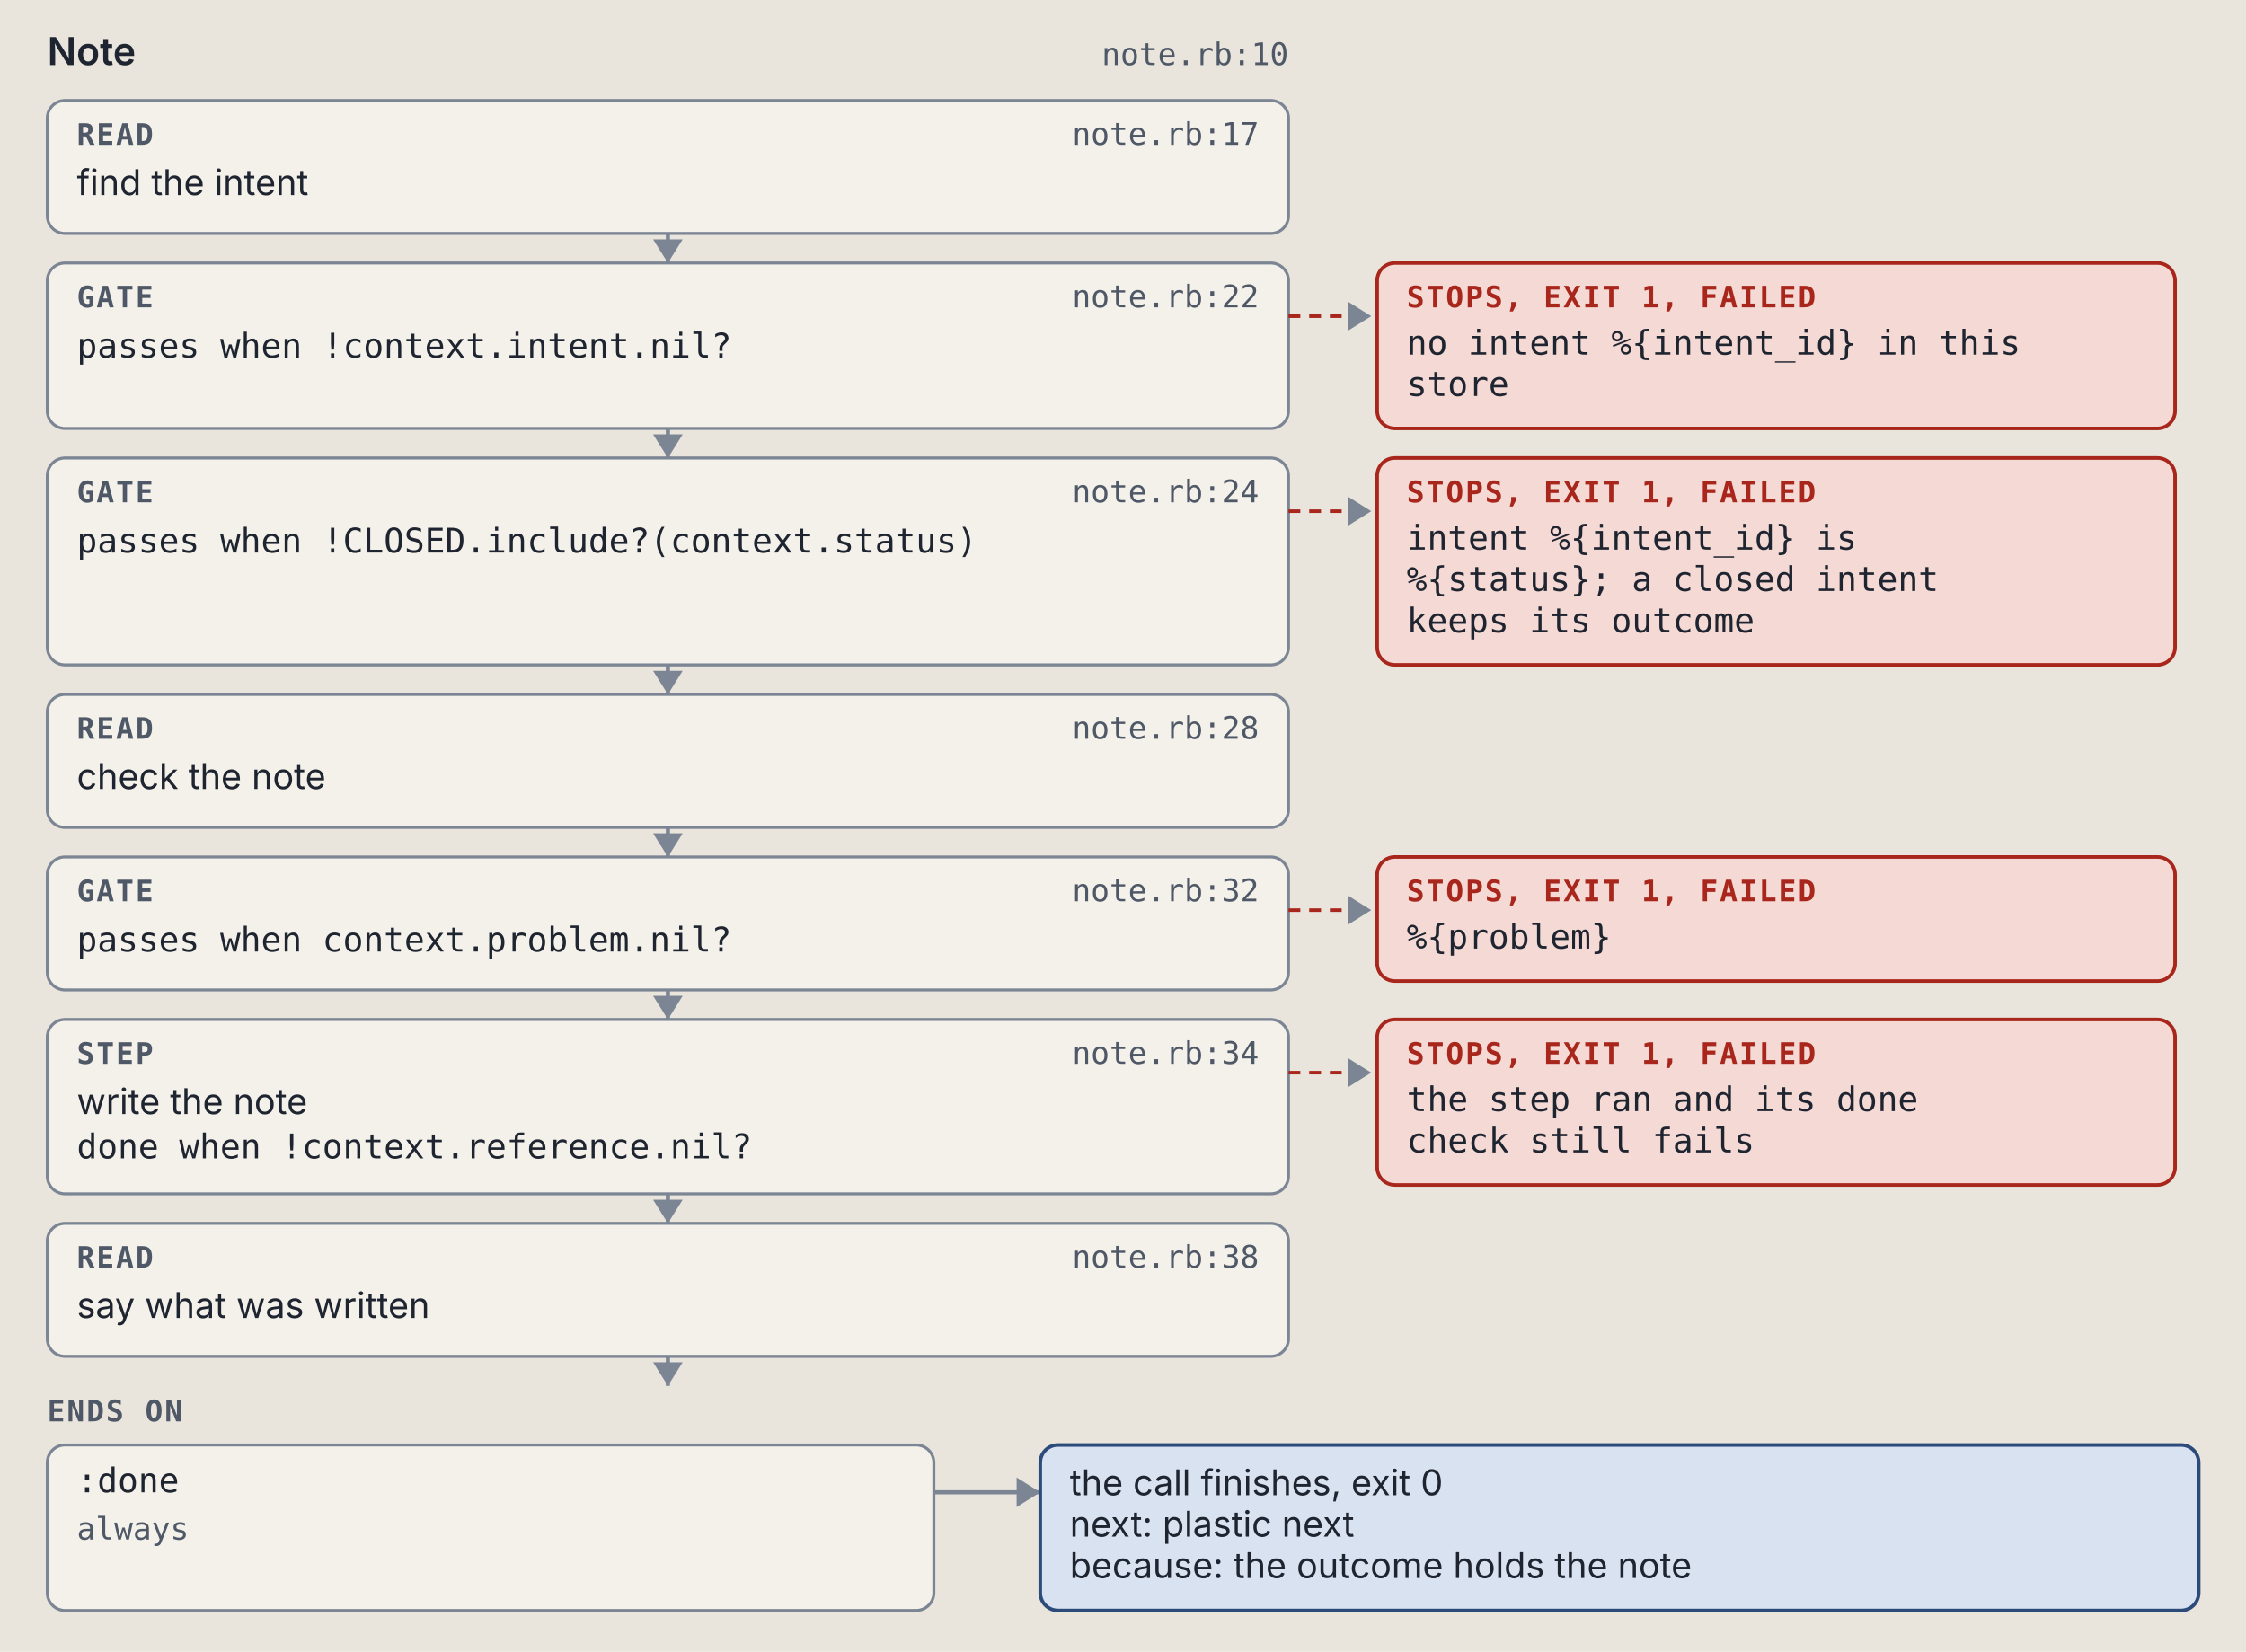
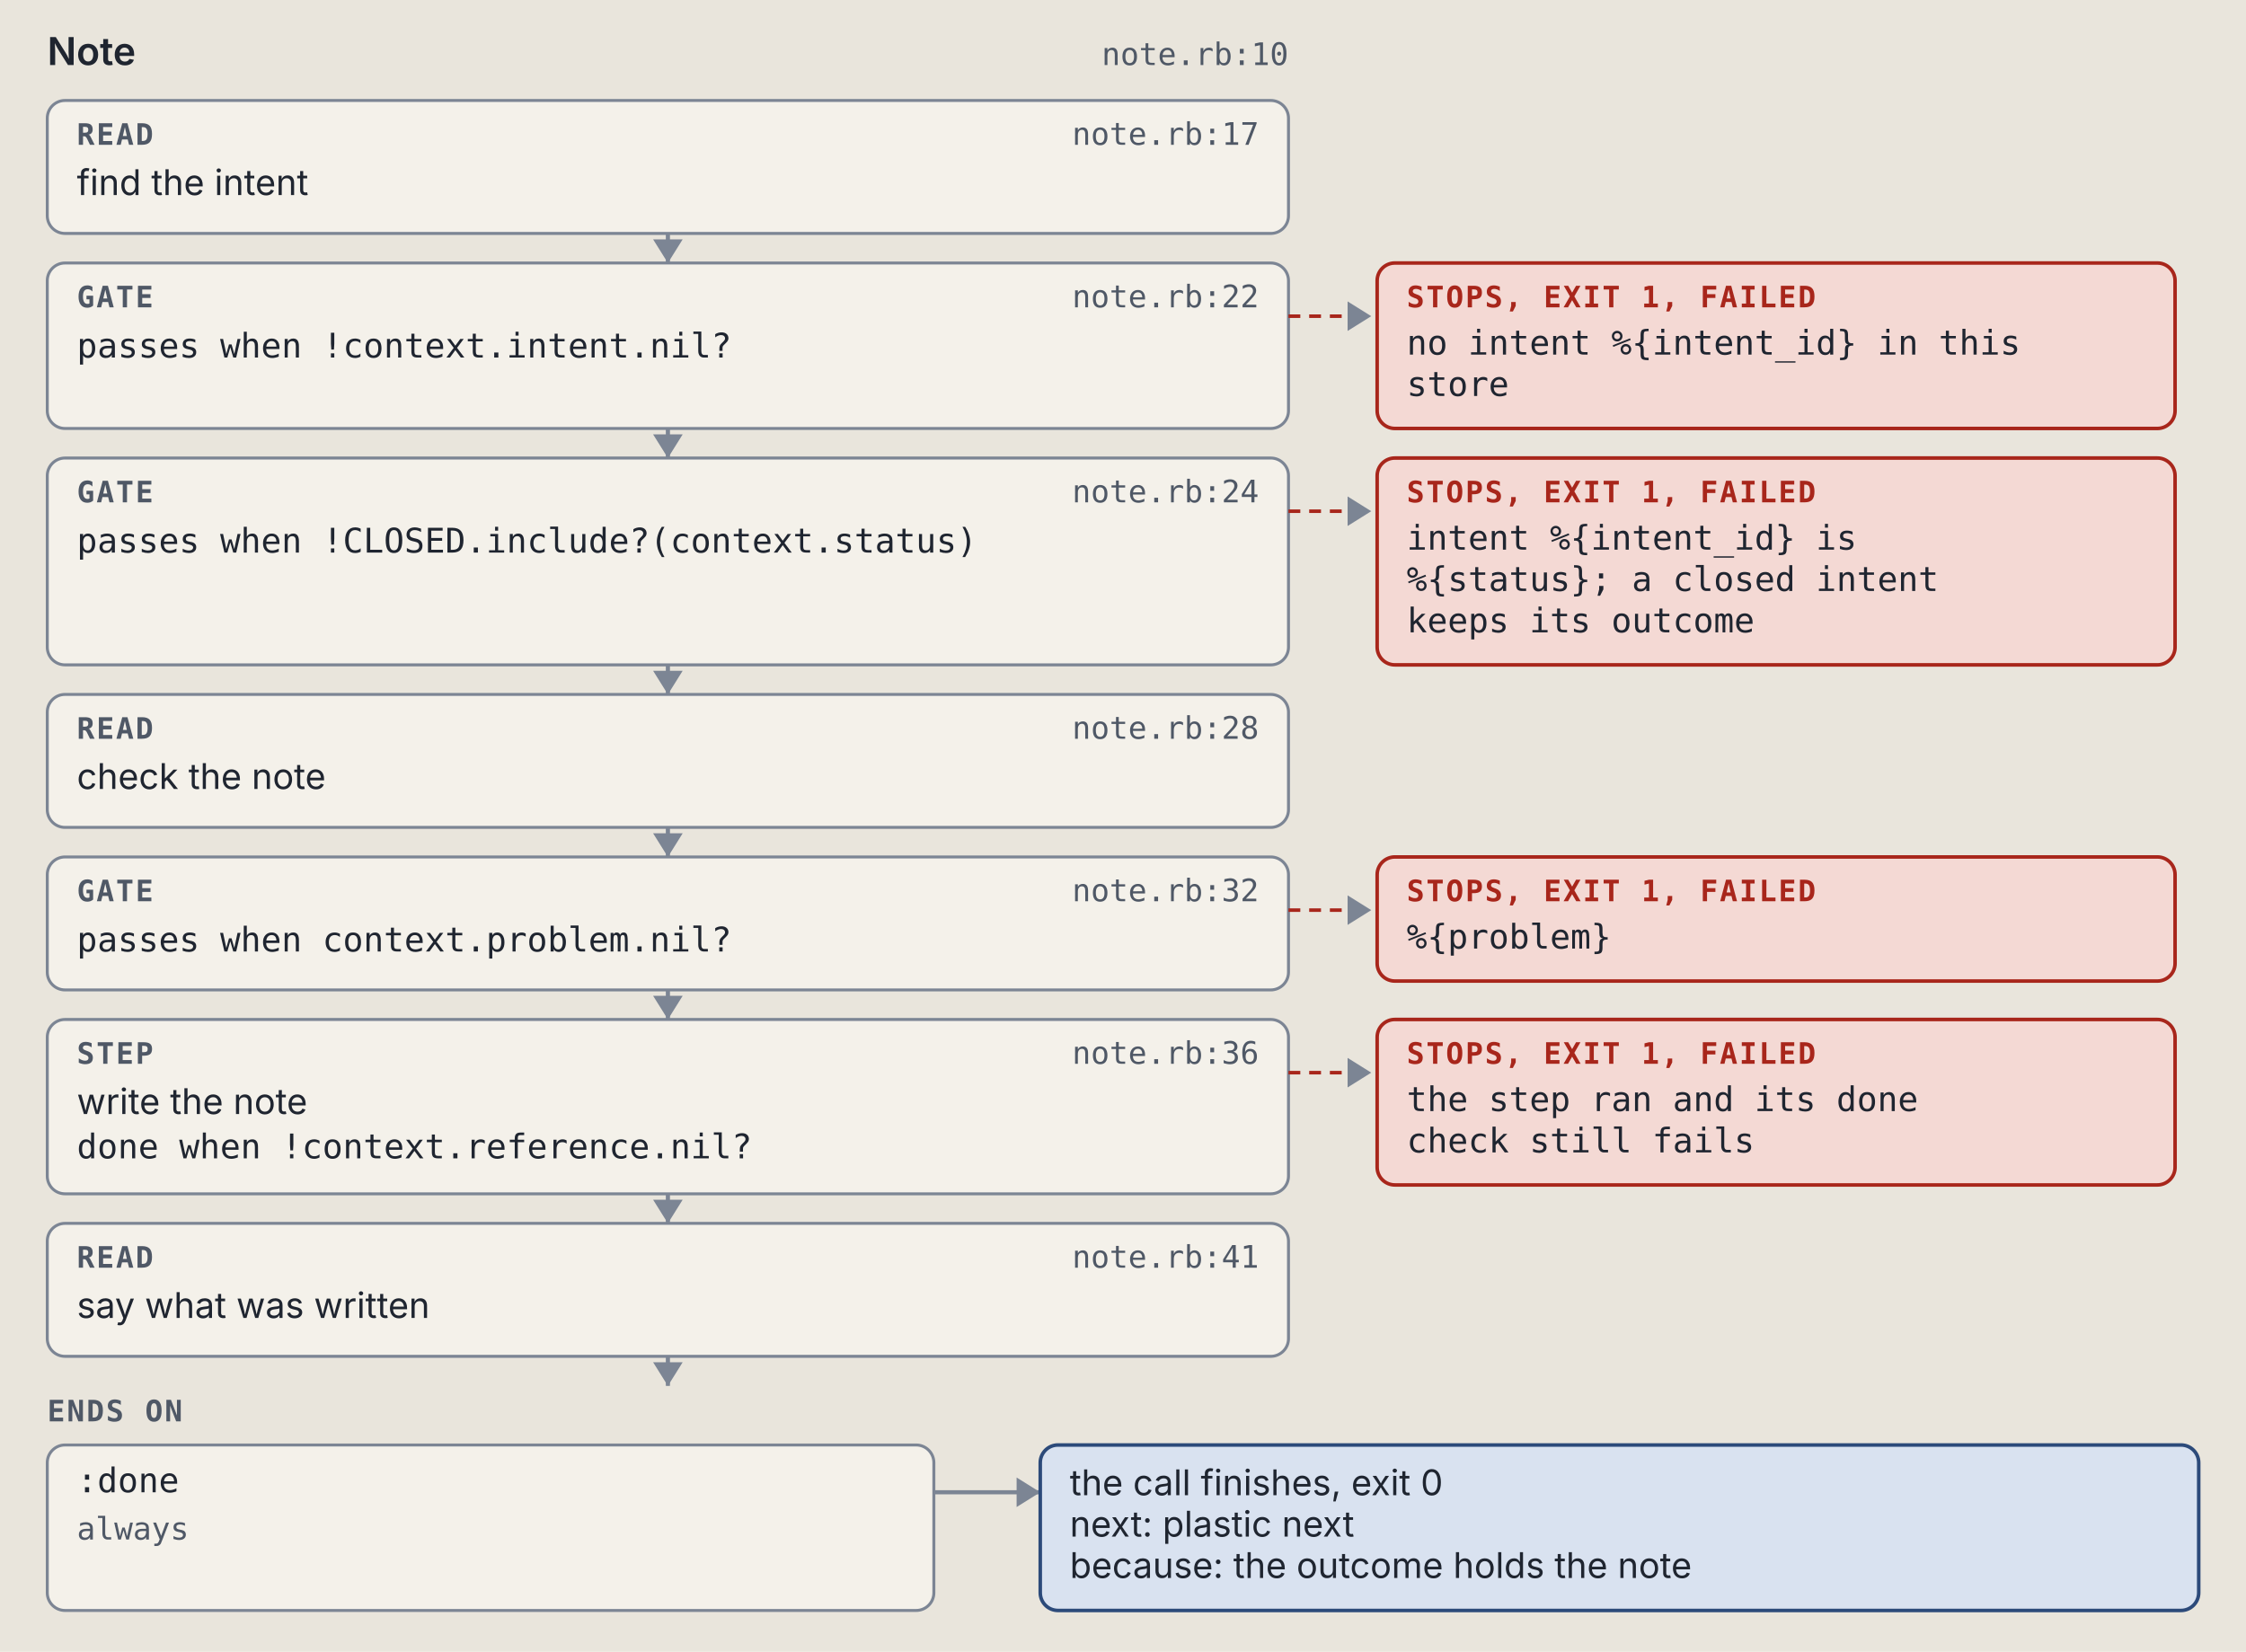
<svg xmlns="http://www.w3.org/2000/svg" viewBox="0 0 760 559" width="760" height="559" role="img" xml:space="preserve">
  <style>.ground { fill: #e9e5dc; }
.card { fill: #f4f1ea; stroke: #7c8594; stroke-width: 1; }
.lane-code { fill: #d5e8e3; stroke: #0d6b61; stroke-width: 1.5; }
.lane-agent { fill: #f1e2c7; stroke: #9a5508; stroke-width: 1.5; }
.stop-refusal { fill: #e4dcf5; stroke: #5b35b0; stroke-width: 1.2; }
.stop-failure { fill: #f4d9d4; stroke: #a8261b; stroke-width: 1.2; }
.end { fill: #d9e2f0; stroke: #2c4a7a; stroke-width: 1.2; }
.wire { fill: none; stroke: #7c8594; stroke-width: 1.4; }
.wire-read { fill: none; stroke: #7c8594; stroke-width: 1.4; stroke-dasharray: 5 3; }
.wire-refusal { fill: none; stroke: #5b35b0; stroke-width: 1.2; stroke-dasharray: 4 3; }
.wire-failure { fill: none; stroke: #a8261b; stroke-width: 1.2; stroke-dasharray: 4 3; }
.head { fill: #7c8594; }
.t { fill: #1f2530; font: 12px "IBM Plex Sans", system-ui, -apple-system, "Segoe UI", sans-serif; }
.tb { fill: #1f2530; font: 600 13px "IBM Plex Sans", system-ui, -apple-system, "Segoe UI", sans-serif; }
.tm { fill: #1f2530; font: 11.5px "IBM Plex Mono", ui-monospace, Menlo, Consolas, monospace; }
.tag { font: 600 10px "IBM Plex Mono", ui-monospace, Menlo, Consolas, monospace; letter-spacing: .06em; }
.tag-code { fill: #0d6b61; } .tag-agent { fill: #9a5508; } .tag-refusal { fill: #5b35b0; }
.tag-failure { fill: #a8261b; } .tag-end { fill: #2c4a7a; } .tag-muted { fill: #4f5866; }
.tm.tag-muted { font-size: 10.5px; }
.db { fill: #d9e2f0; stroke: #2c4a7a; stroke-width: 1.2; }
.codebox { fill: #f4f1ea; stroke: #7c8594; stroke-width: 1; }
.cx { fill: #1f2530; font: 12px "IBM Plex Mono", ui-monospace, Menlo, Consolas, monospace; white-space: pre; }
.cx-n { fill: #4f5866; font: 11px "IBM Plex Mono", ui-monospace, Menlo, Consolas, monospace; }
.cx-k { fill: #5b35b0; } .cx-s { fill: #9a5508; } .cx-y { fill: #0d6b61; }
.cx-w { fill: #2c4a7a; font-weight: 600; } .cx-t { fill: #a8261b; } .cx-c { fill: #4f5866; font-style: italic; }
.badge { fill: #2c4a7a; } .badge-t { fill: #e9e5dc; font: 600 11px "IBM Plex Mono", ui-monospace, Menlo, Consolas, monospace; }
.bracket { fill: none; stroke: #2c4a7a; stroke-width: 1.4; }
.term { fill: #16191e; stroke: #7c8594; stroke-width: 1; }
.term-t { fill: #e6e2d8; font: 12px "IBM Plex Mono", ui-monospace, Menlo, Consolas, monospace; }
.term-p { fill: #8fd18f; font: 12px "IBM Plex Mono", ui-monospace, Menlo, Consolas, monospace; }
.term-m { fill: #a3abb6; font: 12px "IBM Plex Mono", ui-monospace, Menlo, Consolas, monospace; }
.big { font: 700 36px "IBM Plex Mono", ui-monospace, Menlo, Consolas, monospace; }

@media (prefers-color-scheme: dark) {
.ground { fill: #171a1f; }
.card { fill: #20242b; stroke: #8a93a2; stroke-width: 1; }
.lane-code { fill: #173a36; stroke: #5cc4b4; stroke-width: 1.5; }
.lane-agent { fill: #3d2e17; stroke: #e5a95a; stroke-width: 1.5; }
.stop-refusal { fill: #2d2445; stroke: #b59cf2; stroke-width: 1.2; }
.stop-failure { fill: #45211e; stroke: #f2958a; stroke-width: 1.2; }
.end { fill: #1f2c42; stroke: #97b6e8; stroke-width: 1.2; }
.wire { fill: none; stroke: #8a93a2; stroke-width: 1.4; }
.wire-read { fill: none; stroke: #8a93a2; stroke-width: 1.4; stroke-dasharray: 5 3; }
.wire-refusal { fill: none; stroke: #b59cf2; stroke-width: 1.2; stroke-dasharray: 4 3; }
.wire-failure { fill: none; stroke: #f2958a; stroke-width: 1.2; stroke-dasharray: 4 3; }
.head { fill: #8a93a2; }
.t { fill: #e8e4da; font: 12px "IBM Plex Sans", system-ui, -apple-system, "Segoe UI", sans-serif; }
.tb { fill: #e8e4da; font: 600 13px "IBM Plex Sans", system-ui, -apple-system, "Segoe UI", sans-serif; }
.tm { fill: #e8e4da; font: 11.5px "IBM Plex Mono", ui-monospace, Menlo, Consolas, monospace; }
.tag { font: 600 10px "IBM Plex Mono", ui-monospace, Menlo, Consolas, monospace; letter-spacing: .06em; }
.tag-code { fill: #5cc4b4; } .tag-agent { fill: #e5a95a; } .tag-refusal { fill: #b59cf2; }
.tag-failure { fill: #f2958a; } .tag-end { fill: #97b6e8; } .tag-muted { fill: #b3b9c3; }
.tm.tag-muted { font-size: 10.5px; }
.db { fill: #1f2c42; stroke: #97b6e8; stroke-width: 1.2; }
.codebox { fill: #20242b; stroke: #8a93a2; stroke-width: 1; }
.cx { fill: #e8e4da; font: 12px "IBM Plex Mono", ui-monospace, Menlo, Consolas, monospace; white-space: pre; }
.cx-n { fill: #b3b9c3; font: 11px "IBM Plex Mono", ui-monospace, Menlo, Consolas, monospace; }
.cx-k { fill: #b59cf2; } .cx-s { fill: #e5a95a; } .cx-y { fill: #5cc4b4; }
.cx-w { fill: #97b6e8; font-weight: 600; } .cx-t { fill: #f2958a; } .cx-c { fill: #b3b9c3; font-style: italic; }
.badge { fill: #97b6e8; } .badge-t { fill: #171a1f; font: 600 11px "IBM Plex Mono", ui-monospace, Menlo, Consolas, monospace; }
.bracket { fill: none; stroke: #97b6e8; stroke-width: 1.4; }
.term { fill: #16191e; stroke: #8a93a2; stroke-width: 1; }
.term-t { fill: #e6e2d8; font: 12px "IBM Plex Mono", ui-monospace, Menlo, Consolas, monospace; }
.term-p { fill: #8fd18f; font: 12px "IBM Plex Mono", ui-monospace, Menlo, Consolas, monospace; }
.term-m { fill: #a3abb6; font: 12px "IBM Plex Mono", ui-monospace, Menlo, Consolas, monospace; }
.big { font: 700 36px "IBM Plex Mono", ui-monospace, Menlo, Consolas, monospace; }
}</style>
  <rect width="100%" height="100%" class="ground" />
  <text x="16" y="22" class="tb" text-anchor="start">Note</text>
  <text x="436" y="22" class="tm tag-muted" text-anchor="end">note.rb:10</text>
  <rect x="16" y="34" width="420" height="45" rx="6" class="card" />
  <text x="26" y="49" class="tag tag-muted" text-anchor="start">READ</text>
  <text x="426" y="49" class="tm tag-muted" text-anchor="end">note.rb:17</text>
  <text x="26" y="66" class="t" text-anchor="start">find the intent</text>
  <path d="M 226 79 L 226 89" class="wire" />
  <path d="M 221 81 L 226 89 L 231 81 Z" class="head" />
  <rect x="16" y="89" width="420" height="56" rx="6" class="card" />
  <text x="26" y="104" class="tag tag-muted" text-anchor="start">GATE</text>
  <text x="426" y="104" class="tm tag-muted" text-anchor="end">note.rb:22</text>
  <text x="26" y="121" class="tm" text-anchor="start">passes when !context.intent.nil?</text>
  <path d="M 436 107 L 464 107" class="wire-failure" />
  <path d="M 456 102 L 464 107 L 456 112 Z" class="head" />
  <rect x="466" y="89" width="270" height="56" rx="6" class="stop-failure" />
  <text x="476" y="104" class="tag tag-failure" text-anchor="start">STOPS, EXIT 1, FAILED</text>
  <text x="476" y="120" class="tm" text-anchor="start">no intent %{intent_id} in this</text>
  <text x="476" y="134" class="tm" text-anchor="start">store</text>
  <path d="M 226 145 L 226 155" class="wire" />
  <path d="M 221 147 L 226 155 L 231 147 Z" class="head" />
  <rect x="16" y="155" width="420" height="70" rx="6" class="card" />
  <text x="26" y="170" class="tag tag-muted" text-anchor="start">GATE</text>
  <text x="426" y="170" class="tm tag-muted" text-anchor="end">note.rb:24</text>
  <text x="26" y="187" class="tm" text-anchor="start">passes when !CLOSED.include?(context.status)</text>
  <path d="M 436 173 L 464 173" class="wire-failure" />
  <path d="M 456 168 L 464 173 L 456 178 Z" class="head" />
  <rect x="466" y="155" width="270" height="70" rx="6" class="stop-failure" />
  <text x="476" y="170" class="tag tag-failure" text-anchor="start">STOPS, EXIT 1, FAILED</text>
  <text x="476" y="186" class="tm" text-anchor="start">intent %{intent_id} is</text>
  <text x="476" y="200" class="tm" text-anchor="start">%{status}; a closed intent</text>
  <text x="476" y="214" class="tm" text-anchor="start">keeps its outcome</text>
  <path d="M 226 225 L 226 235" class="wire" />
  <path d="M 221 227 L 226 235 L 231 227 Z" class="head" />
  <rect x="16" y="235" width="420" height="45" rx="6" class="card" />
  <text x="26" y="250" class="tag tag-muted" text-anchor="start">READ</text>
  <text x="426" y="250" class="tm tag-muted" text-anchor="end">note.rb:28</text>
  <text x="26" y="267" class="t" text-anchor="start">check the note</text>
  <path d="M 226 280 L 226 290" class="wire" />
  <path d="M 221 282 L 226 290 L 231 282 Z" class="head" />
  <rect x="16" y="290" width="420" height="45" rx="6" class="card" />
  <text x="26" y="305" class="tag tag-muted" text-anchor="start">GATE</text>
  <text x="426" y="305" class="tm tag-muted" text-anchor="end">note.rb:32</text>
  <text x="26" y="322" class="tm" text-anchor="start">passes when context.problem.nil?</text>
  <path d="M 436 308 L 464 308" class="wire-failure" />
  <path d="M 456 303 L 464 308 L 456 313 Z" class="head" />
  <rect x="466" y="290" width="270" height="42" rx="6" class="stop-failure" />
  <text x="476" y="305" class="tag tag-failure" text-anchor="start">STOPS, EXIT 1, FAILED</text>
  <text x="476" y="321" class="tm" text-anchor="start">%{problem}</text>
  <path d="M 226 335 L 226 345" class="wire" />
  <path d="M 221 337 L 226 345 L 231 337 Z" class="head" />
  <rect x="16" y="345" width="420" height="59" rx="6" class="card" />
  <text x="26" y="360" class="tag tag-muted" text-anchor="start">STEP</text>
-   <text x="426" y="360" class="tm tag-muted" text-anchor="end">note.rb:34</text>
+   <text x="426" y="360" class="tm tag-muted" text-anchor="end">note.rb:36</text>
  <text x="26" y="377" class="t" text-anchor="start">write the note</text>
  <text x="26" y="392" class="tm" text-anchor="start">done when !context.reference.nil?</text>
  <path d="M 436 363 L 464 363" class="wire-failure" />
  <path d="M 456 358 L 464 363 L 456 368 Z" class="head" />
  <rect x="466" y="345" width="270" height="56" rx="6" class="stop-failure" />
  <text x="476" y="360" class="tag tag-failure" text-anchor="start">STOPS, EXIT 1, FAILED</text>
  <text x="476" y="376" class="tm" text-anchor="start">the step ran and its done</text>
  <text x="476" y="390" class="tm" text-anchor="start">check still fails</text>
  <path d="M 226 404 L 226 414" class="wire" />
  <path d="M 221 406 L 226 414 L 231 406 Z" class="head" />
  <rect x="16" y="414" width="420" height="45" rx="6" class="card" />
  <text x="26" y="429" class="tag tag-muted" text-anchor="start">READ</text>
-   <text x="426" y="429" class="tm tag-muted" text-anchor="end">note.rb:38</text>
+   <text x="426" y="429" class="tm tag-muted" text-anchor="end">note.rb:41</text>
  <text x="26" y="446" class="t" text-anchor="start">say what was written</text>
  <path d="M 226 459 L 226 469" class="wire" />
  <path d="M 221 461 L 226 469 L 231 461 Z" class="head" />
  <text x="16" y="481" class="tag tag-muted" text-anchor="start">ENDS ON</text>
  <rect x="16" y="489" width="300" height="56" rx="6" class="card" />
  <text x="26" y="505" class="tm" text-anchor="start">:done</text>
  <text x="26" y="521" class="tm tag-muted" text-anchor="start">always</text>
  <path d="M 316 505 L 352 505" class="wire" />
  <path d="M 344 500 L 352 505 L 344 510 Z" class="head" />
  <rect x="352" y="489" width="392" height="56" rx="6" class="end" />
  <text x="362" y="506" class="t" text-anchor="start">the call finishes, exit 0</text>
  <text x="362" y="520" class="t" text-anchor="start">next: plastic next</text>
  <text x="362" y="534" class="t" text-anchor="start">because: the outcome holds the note</text>
</svg>
